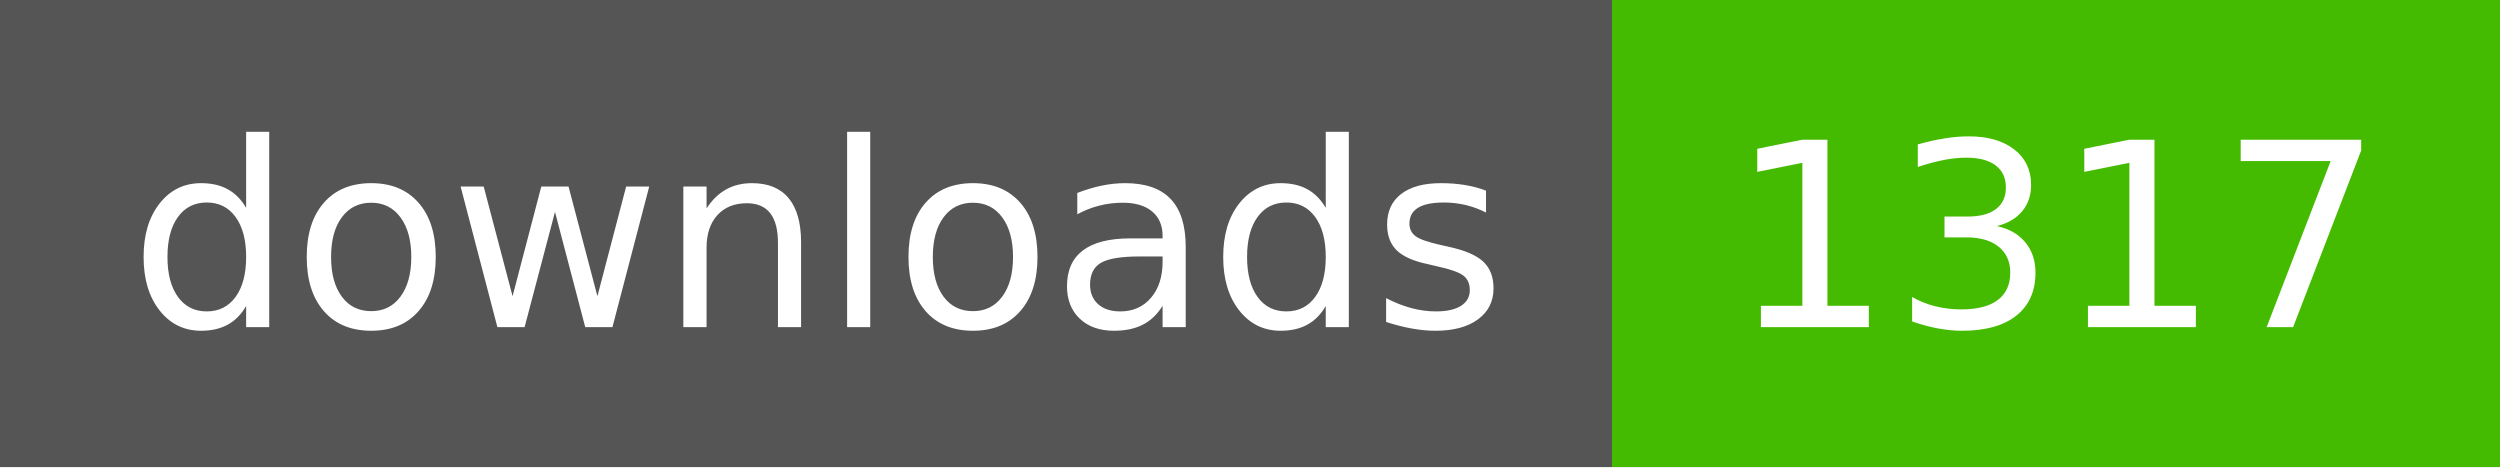
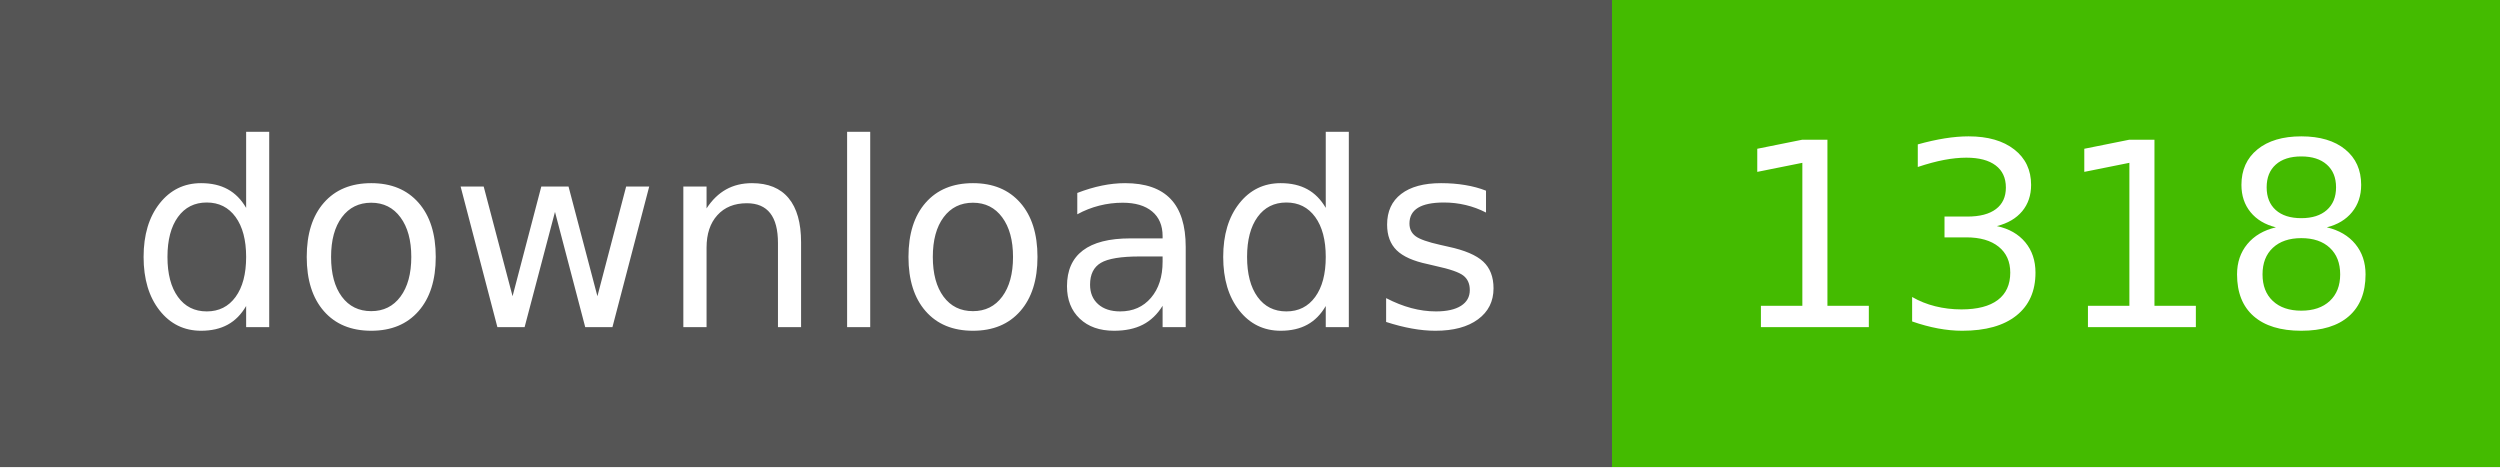
- <svg xmlns="http://www.w3.org/2000/svg" width="107" height="20" role="img" aria-label="downloads: 1317">
+ <svg xmlns="http://www.w3.org/2000/svg" width="107" height="20" role="img" aria-label="downloads: 1318">
  <g shape-rendering="crispEdges">
    <rect width="69" height="20" fill="#555" />
    <rect x="69" width="38" height="20" fill="#4b0" />
  </g>
  <g fill="#fff" text-anchor="middle" font-family="Verdana,Geneva,DejaVu Sans,sans-serif" text-rendering="geometricPrecision" font-size="110">
    <text x="350" y="140" textLength="590" transform="scale(.1)">downloads</text>
-     <text x="880" y="140" textLength="280" transform="scale(.1)">1317</text>
+     <text x="880" y="140" textLength="280" transform="scale(.1)">1318</text>
  </g>
</svg>
